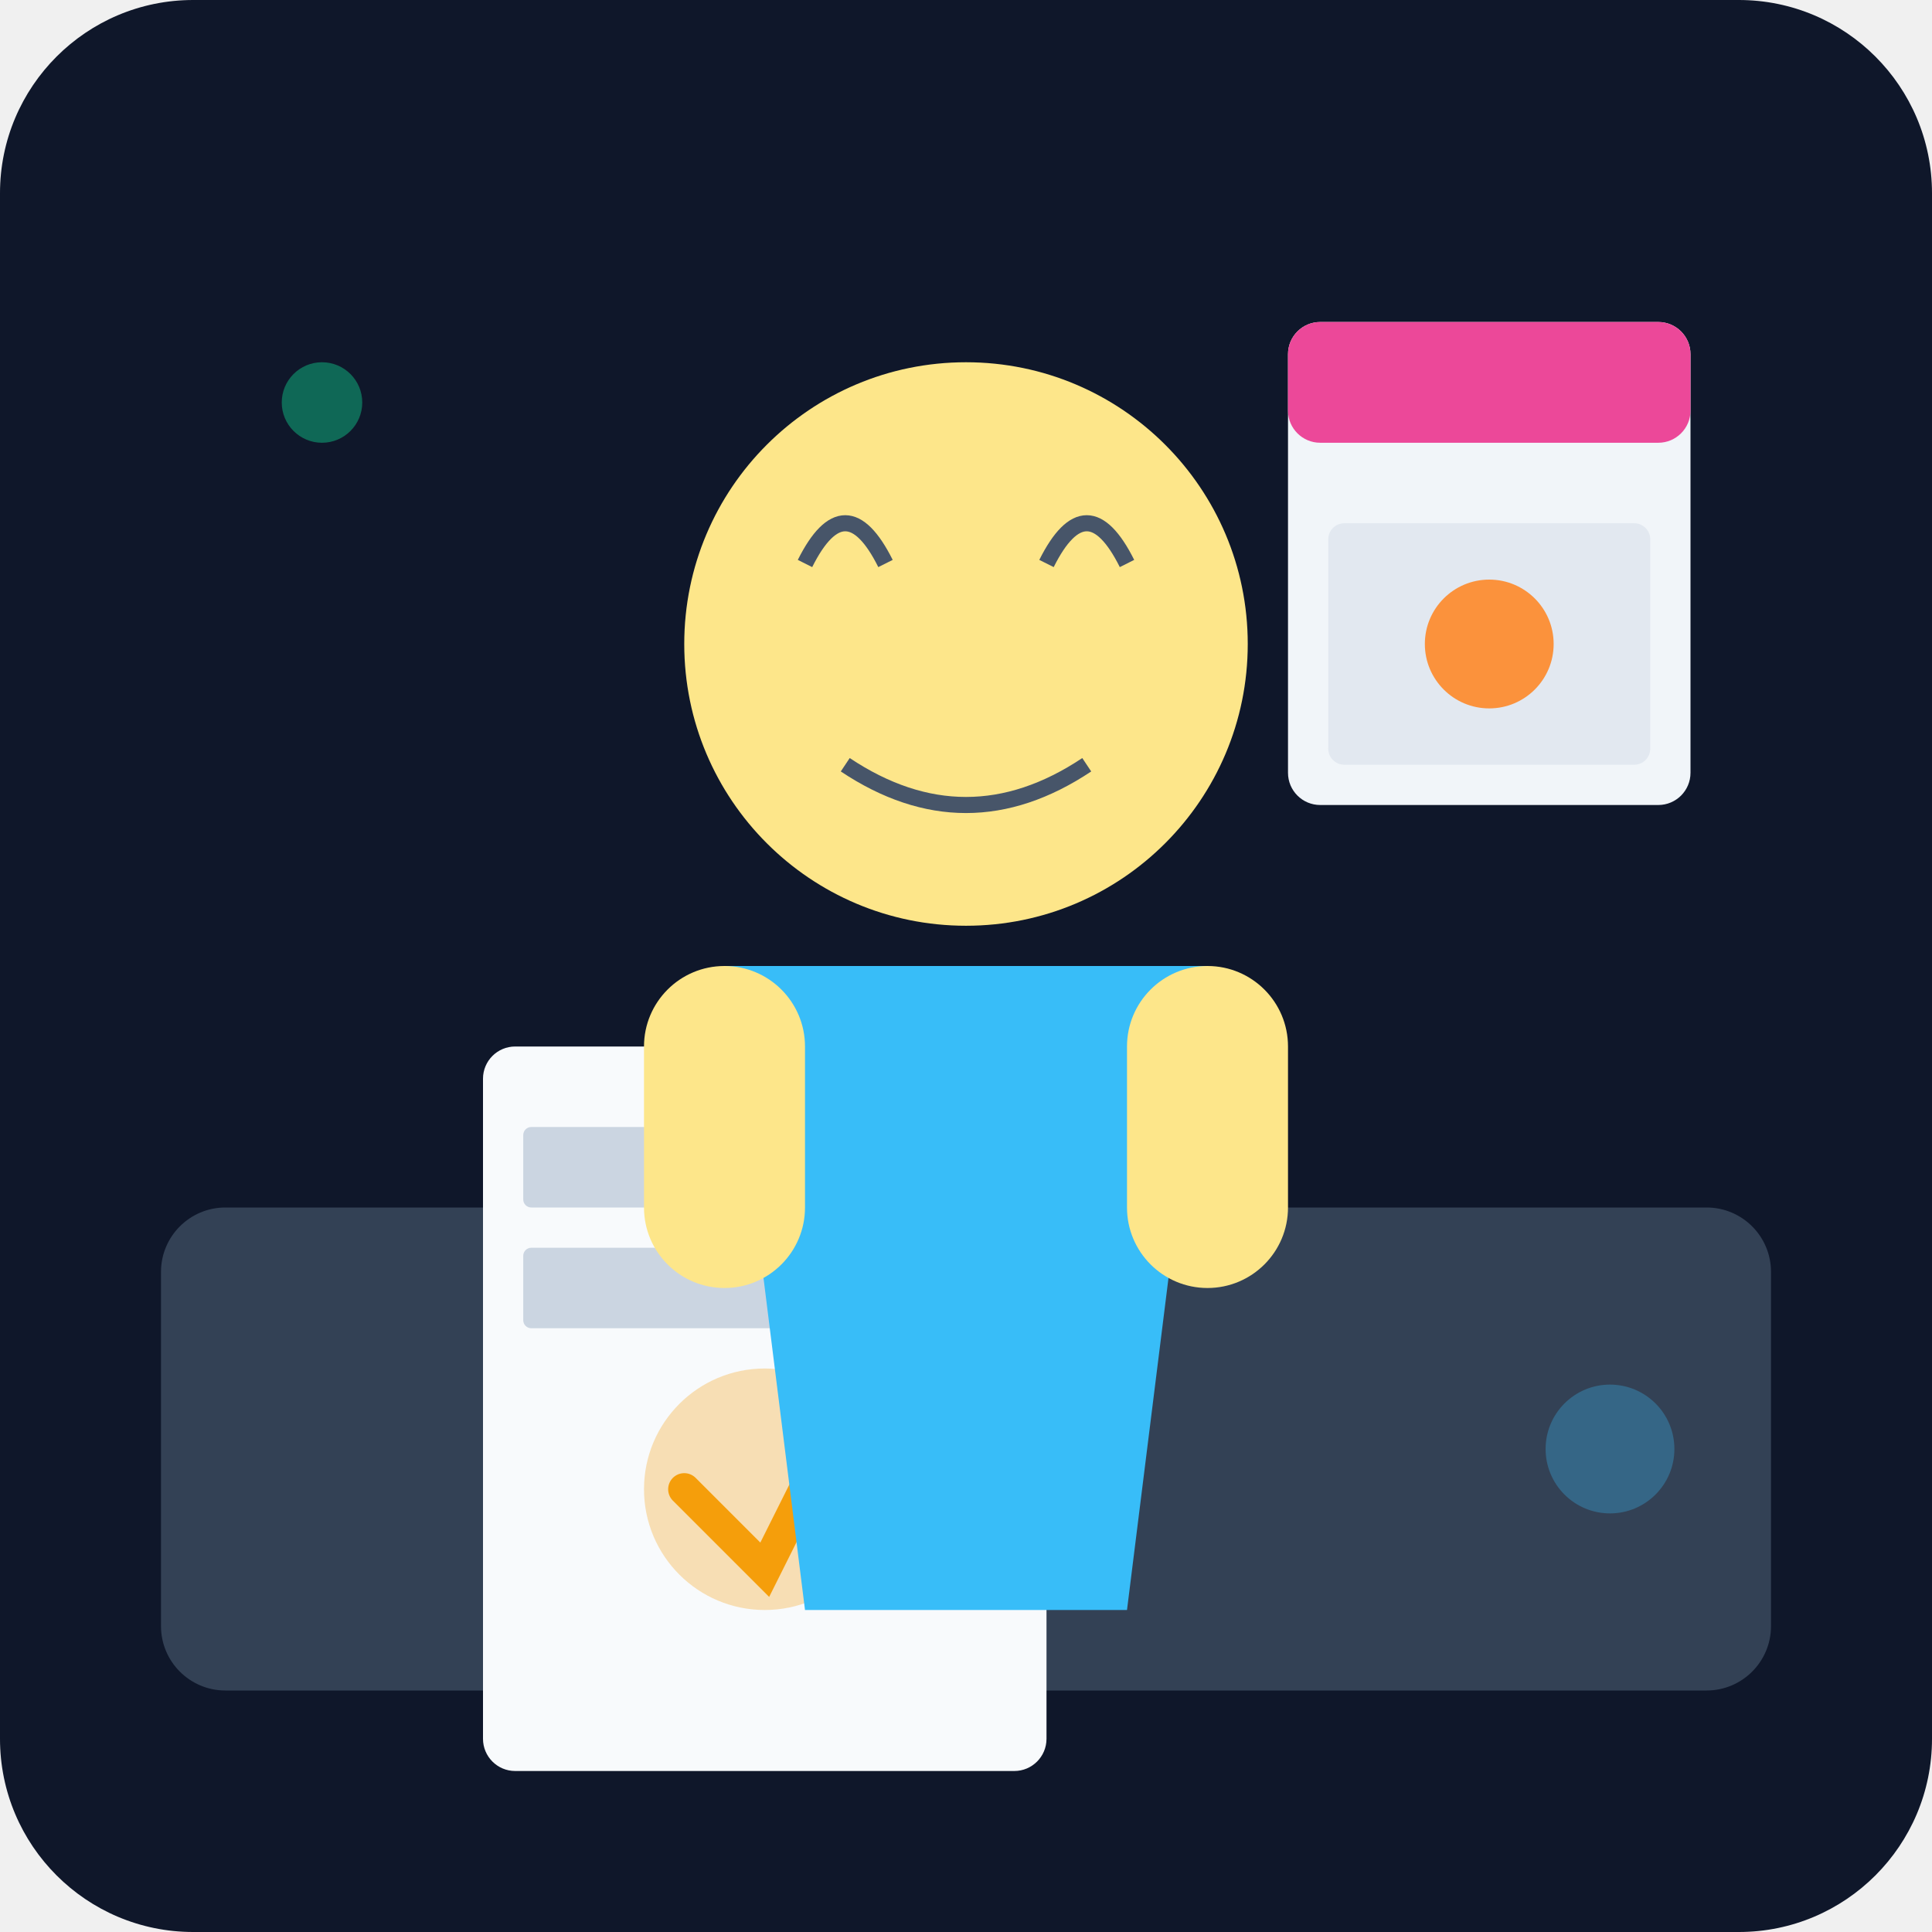
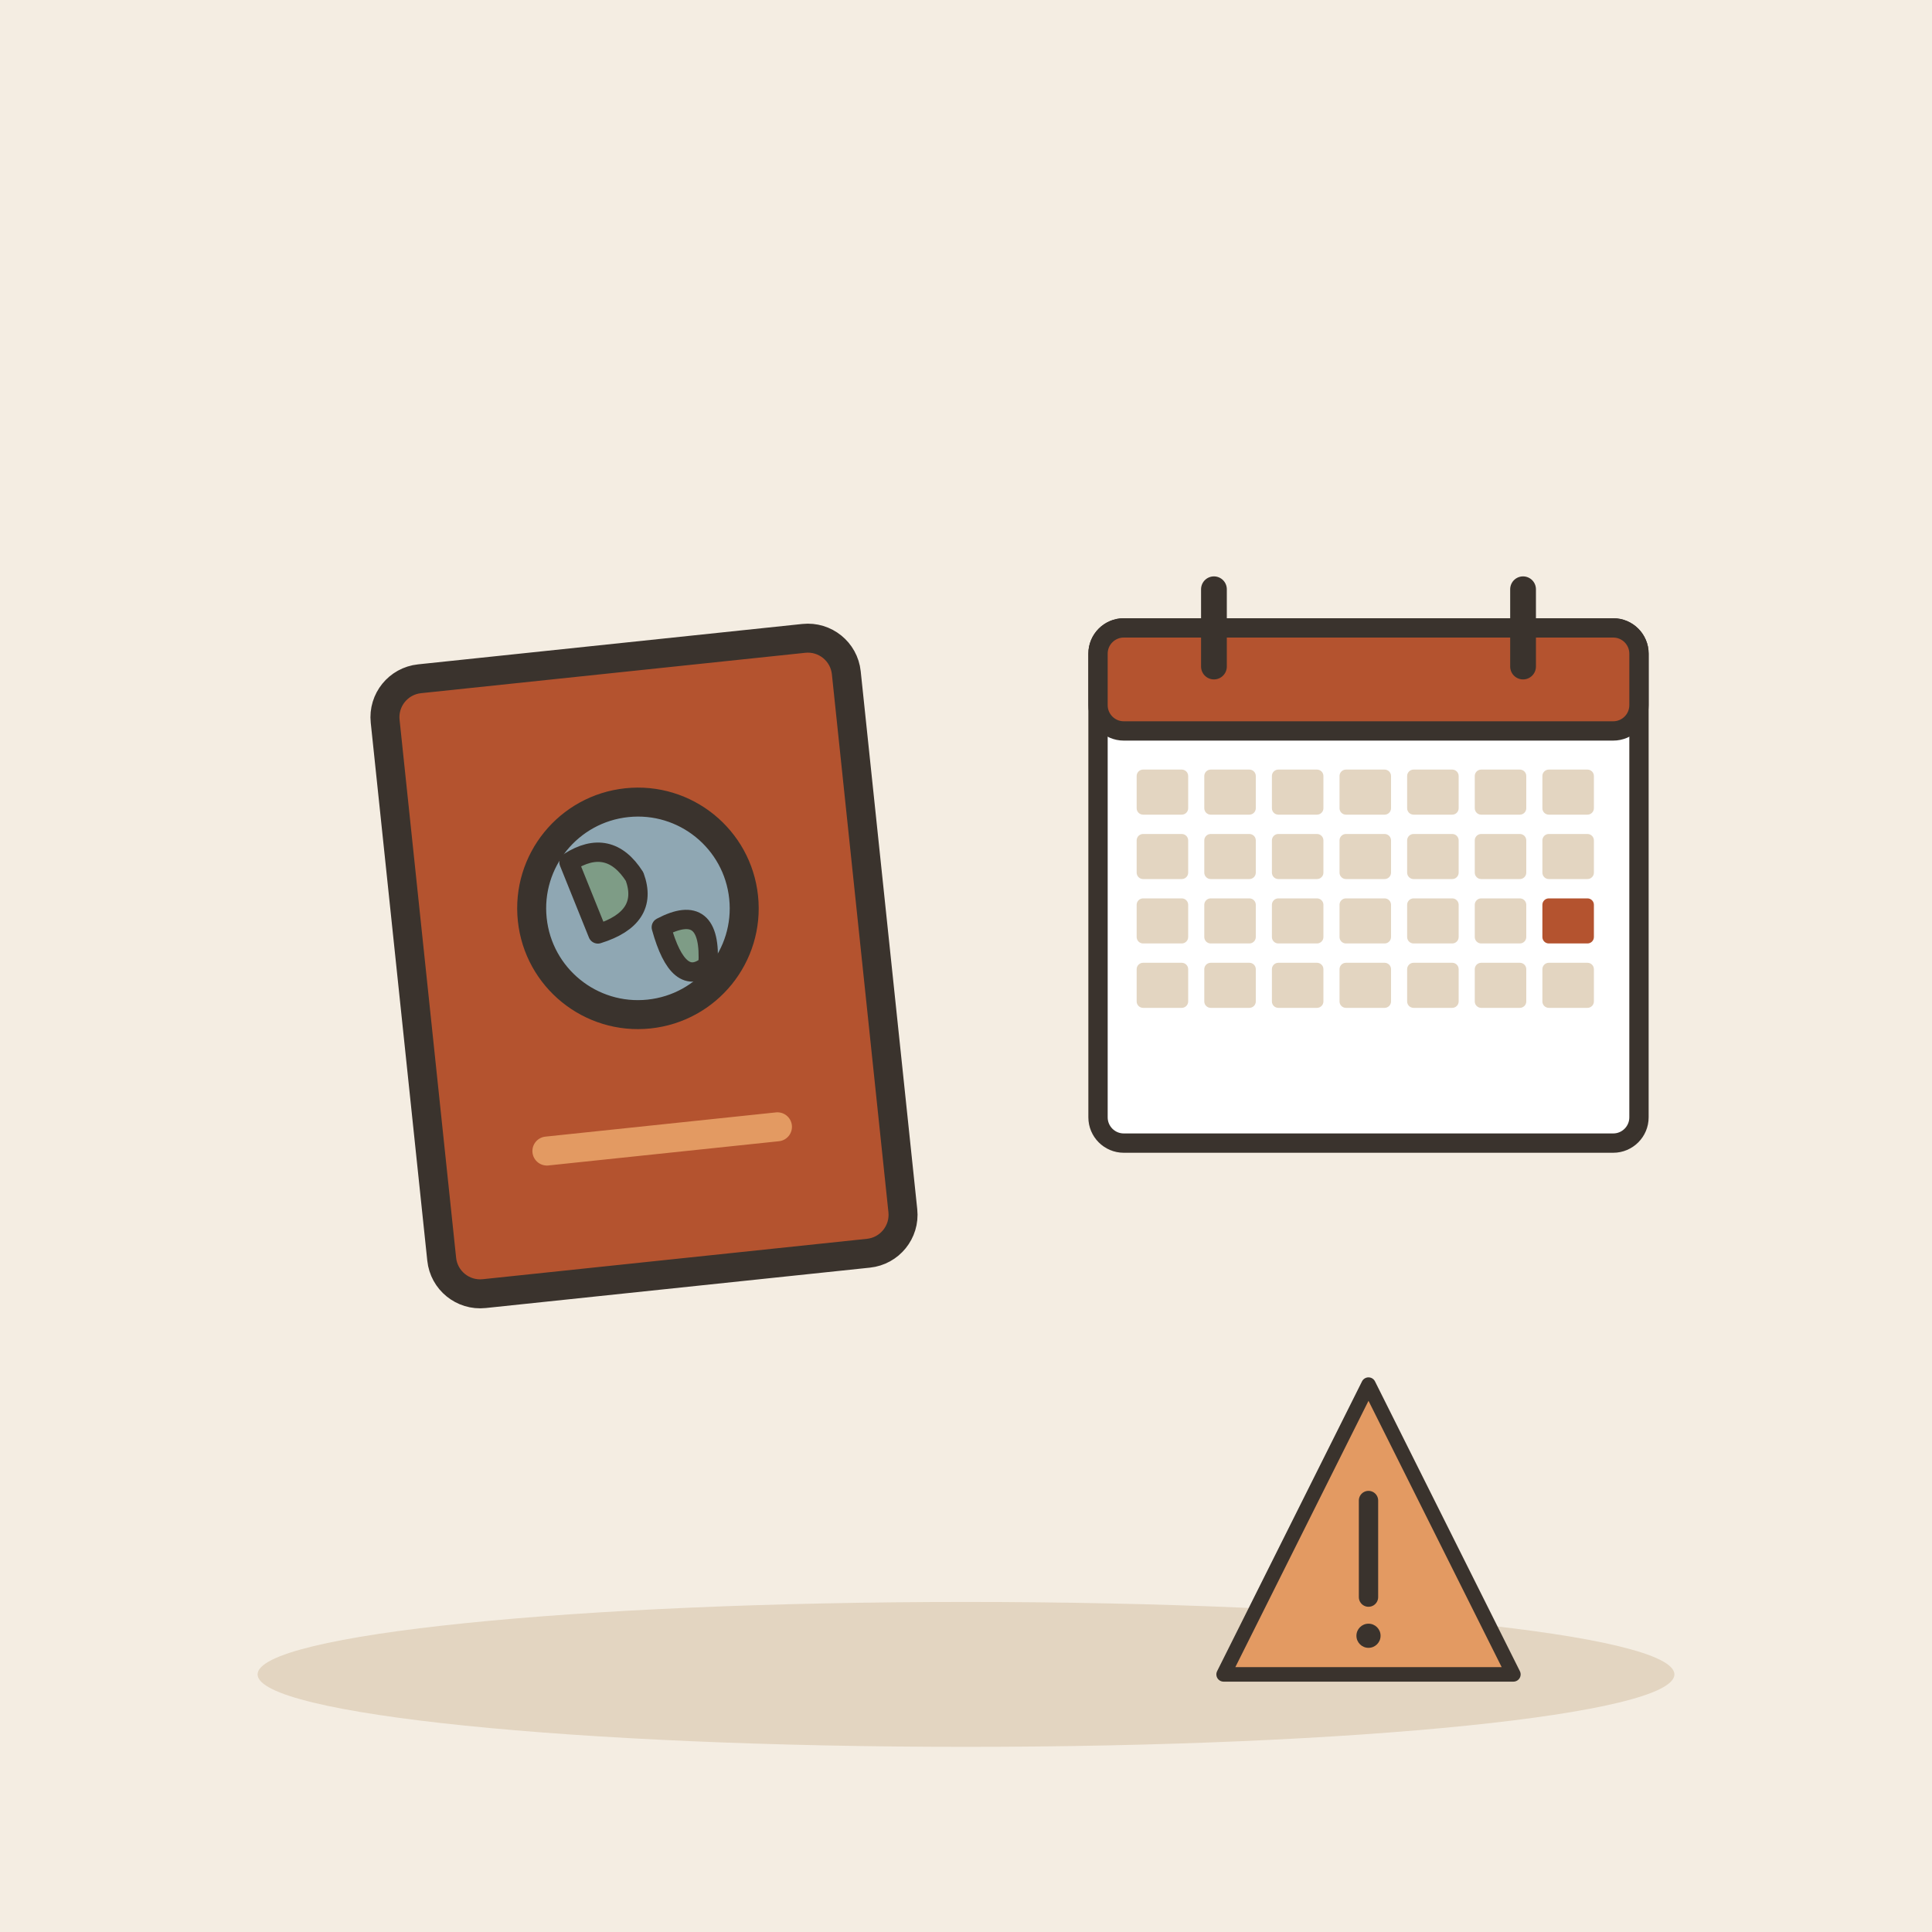
- <svg xmlns="http://www.w3.org/2000/svg" viewBox="0 0 240 240">
-   <defs>
-     <linearGradient id="bg" x1="0" y1="0" x2="0" y2="240">
-       <stop offset="0%" stop-color="#0f172a" />
-       <stop offset="100%" stop-color="#1e293b" />
-     </linearGradient>
-   </defs>
-   <rect width="240" height="240" rx="24" fill="url(#bg)" />
-   <rect x="20" y="150" width="200" height="60" rx="8" fill="#334155" />
-   <rect x="60" y="130" width="70" height="90" rx="4" fill="#f8fafc" />
-   <rect x="65" y="140" width="60" height="10" rx="1" fill="#cbd5e1" />
-   <rect x="65" y="155" width="60" height="10" rx="1" fill="#cbd5e1" />
-   <circle cx="95" cy="185" r="15" fill="#f59e0b" opacity="0.3" />
-   <path d="M85 185 L95 195 L105 175" stroke="#f59e0b" stroke-width="4" stroke-linecap="round" fill="none" />
-   <rect x="160" y="40" width="50" height="60" rx="4" fill="#f1f5f9" />
-   <rect x="160" y="40" width="50" height="15" rx="4" fill="#ec4899" />
-   <rect x="165" y="65" width="40" height="30" rx="2" fill="#e2e8f0" />
-   <circle cx="185" cy="80" r="8" fill="#fb923c" />
-   <circle cx="120" cy="80" r="35" fill="#fde68a" />
-   <path d="M105 75 Q105 65 115 65 Q125 65 125 75" fill="#fde68a" />
-   <path d="M100 70 Q105 60 110 70" stroke="#475569" stroke-width="2" fill="none" />
-   <path d="M130 70 Q135 60 140 70" stroke="#475569" stroke-width="2" fill="none" />
-   <path d="M105 95 Q120 105 135 95" stroke="#475569" stroke-width="2" fill="none" />
-   <path d="M90 120 L150 120 L140 200 L100 200 Z" fill="#38bdf8" />
-   <rect x="80" y="120" width="20" height="40" rx="10" fill="#fde68a" />
-   <rect x="140" y="120" width="20" height="40" rx="10" fill="#fde68a" />
-   <circle cx="40" cy="50" r="5" fill="#10b981" opacity="0.5" />
-   <circle cx="200" cy="180" r="8" fill="#38bdf8" opacity="0.3" />
+ <svg xmlns="http://www.w3.org/2000/svg" viewBox="0 0 240 240" data-style="editorial">
+   <rect width="240" height="240" fill="#F4EDE2" />
+   <ellipse cx="120" cy="208" rx="88" ry="9" fill="#E3D5C1" />
+   <g transform="translate(80 120) rotate(-6) scale(1.2 1.2)">
+     <rect x="-24" y="-32" width="48" height="64" rx="4" fill="#B4532F" stroke="#3A332D" stroke-width="3" stroke-linecap="round" stroke-linejoin="round" />
+     <circle cx="0" cy="-6" r="11" fill="#8FA7B3" stroke="#3A332D" stroke-width="3" stroke-linecap="round" stroke-linejoin="round" />
+     <path d="M-6.6 -11.5Q-2.2 -13.7 0 -9.3Q1.1 -4.9 -4.4 -3.8Z" fill="#7E9C86" stroke="#3A332D" stroke-width="2" stroke-linecap="round" stroke-linejoin="round" />
+     <path d="M2.2 -3.8Q7.7 -6 6.6 0.6Q3.3 2.8 2.2 -3.8Z" fill="#7E9C86" stroke="#3A332D" stroke-width="2" stroke-linecap="round" stroke-linejoin="round" />
+     <path d="M-12 18L12 18" stroke="#E39A62" stroke-width="3" stroke-linecap="round" fill="none" />
+   </g>
+   <g transform="translate(170 110) scale(0.8 0.8)">
+     <rect x="-42" y="-40" width="84" height="80" rx="4" fill="#FFFFFF" stroke="#3A332D" stroke-width="3" stroke-linecap="round" stroke-linejoin="round" />
+     <rect x="-42" y="-40" width="84" height="16" rx="4" fill="#B4532F" stroke="#3A332D" stroke-width="3" stroke-linecap="round" stroke-linejoin="round" />
+     <path d="M-24 -46L-24 -34" stroke="#3A332D" stroke-width="4" stroke-linecap="round" fill="none" />
+     <path d="M24 -46L24 -34" stroke="#3A332D" stroke-width="4" stroke-linecap="round" fill="none" />
+     <rect x="-36" y="-18" width="8" height="7" rx="1" fill="#E3D5C1" />
+     <rect x="-25.5" y="-18" width="8" height="7" rx="1" fill="#E3D5C1" />
+     <rect x="-15" y="-18" width="8" height="7" rx="1" fill="#E3D5C1" />
+     <rect x="-4.5" y="-18" width="8" height="7" rx="1" fill="#E3D5C1" />
+     <rect x="6" y="-18" width="8" height="7" rx="1" fill="#E3D5C1" />
+     <rect x="16.5" y="-18" width="8" height="7" rx="1" fill="#E3D5C1" />
+     <rect x="27" y="-18" width="8" height="7" rx="1" fill="#E3D5C1" />
+     <rect x="-36" y="-8" width="8" height="7" rx="1" fill="#E3D5C1" />
+     <rect x="-25.5" y="-8" width="8" height="7" rx="1" fill="#E3D5C1" />
+     <rect x="-15" y="-8" width="8" height="7" rx="1" fill="#E3D5C1" />
+     <rect x="-4.5" y="-8" width="8" height="7" rx="1" fill="#E3D5C1" />
+     <rect x="6" y="-8" width="8" height="7" rx="1" fill="#E3D5C1" />
+     <rect x="16.5" y="-8" width="8" height="7" rx="1" fill="#E3D5C1" />
+     <rect x="27" y="-8" width="8" height="7" rx="1" fill="#E3D5C1" />
+     <rect x="-36" y="2" width="8" height="7" rx="1" fill="#E3D5C1" />
+     <rect x="-25.5" y="2" width="8" height="7" rx="1" fill="#E3D5C1" />
+     <rect x="-15" y="2" width="8" height="7" rx="1" fill="#E3D5C1" />
+     <rect x="-4.5" y="2" width="8" height="7" rx="1" fill="#E3D5C1" />
+     <rect x="6" y="2" width="8" height="7" rx="1" fill="#E3D5C1" />
+     <rect x="16.5" y="2" width="8" height="7" rx="1" fill="#E3D5C1" />
+     <rect x="27" y="2" width="8" height="7" rx="1" fill="#B4532F" />
+     <rect x="-36" y="12" width="8" height="7" rx="1" fill="#E3D5C1" />
+     <rect x="-25.5" y="12" width="8" height="7" rx="1" fill="#E3D5C1" />
+     <rect x="-15" y="12" width="8" height="7" rx="1" fill="#E3D5C1" />
+     <rect x="-4.5" y="12" width="8" height="7" rx="1" fill="#E3D5C1" />
+     <rect x="6" y="12" width="8" height="7" rx="1" fill="#E3D5C1" />
+     <rect x="16.5" y="12" width="8" height="7" rx="1" fill="#E3D5C1" />
+     <rect x="27" y="12" width="8" height="7" rx="1" fill="#E3D5C1" />
+   </g>
+   <g transform="translate(170 196) scale(0.6 0.6)">
+     <path d="M0 -40L30 20L-30 20Z" fill="#E39A62" stroke="#3A332D" stroke-width="3" stroke-linecap="round" stroke-linejoin="round" />
+     <path d="M0 -16L0 4" stroke="#3A332D" stroke-width="4" stroke-linecap="round" fill="none" />
+     <circle cx="0" cy="12" r="2.5" fill="#3A332D" />
+   </g>
</svg>
